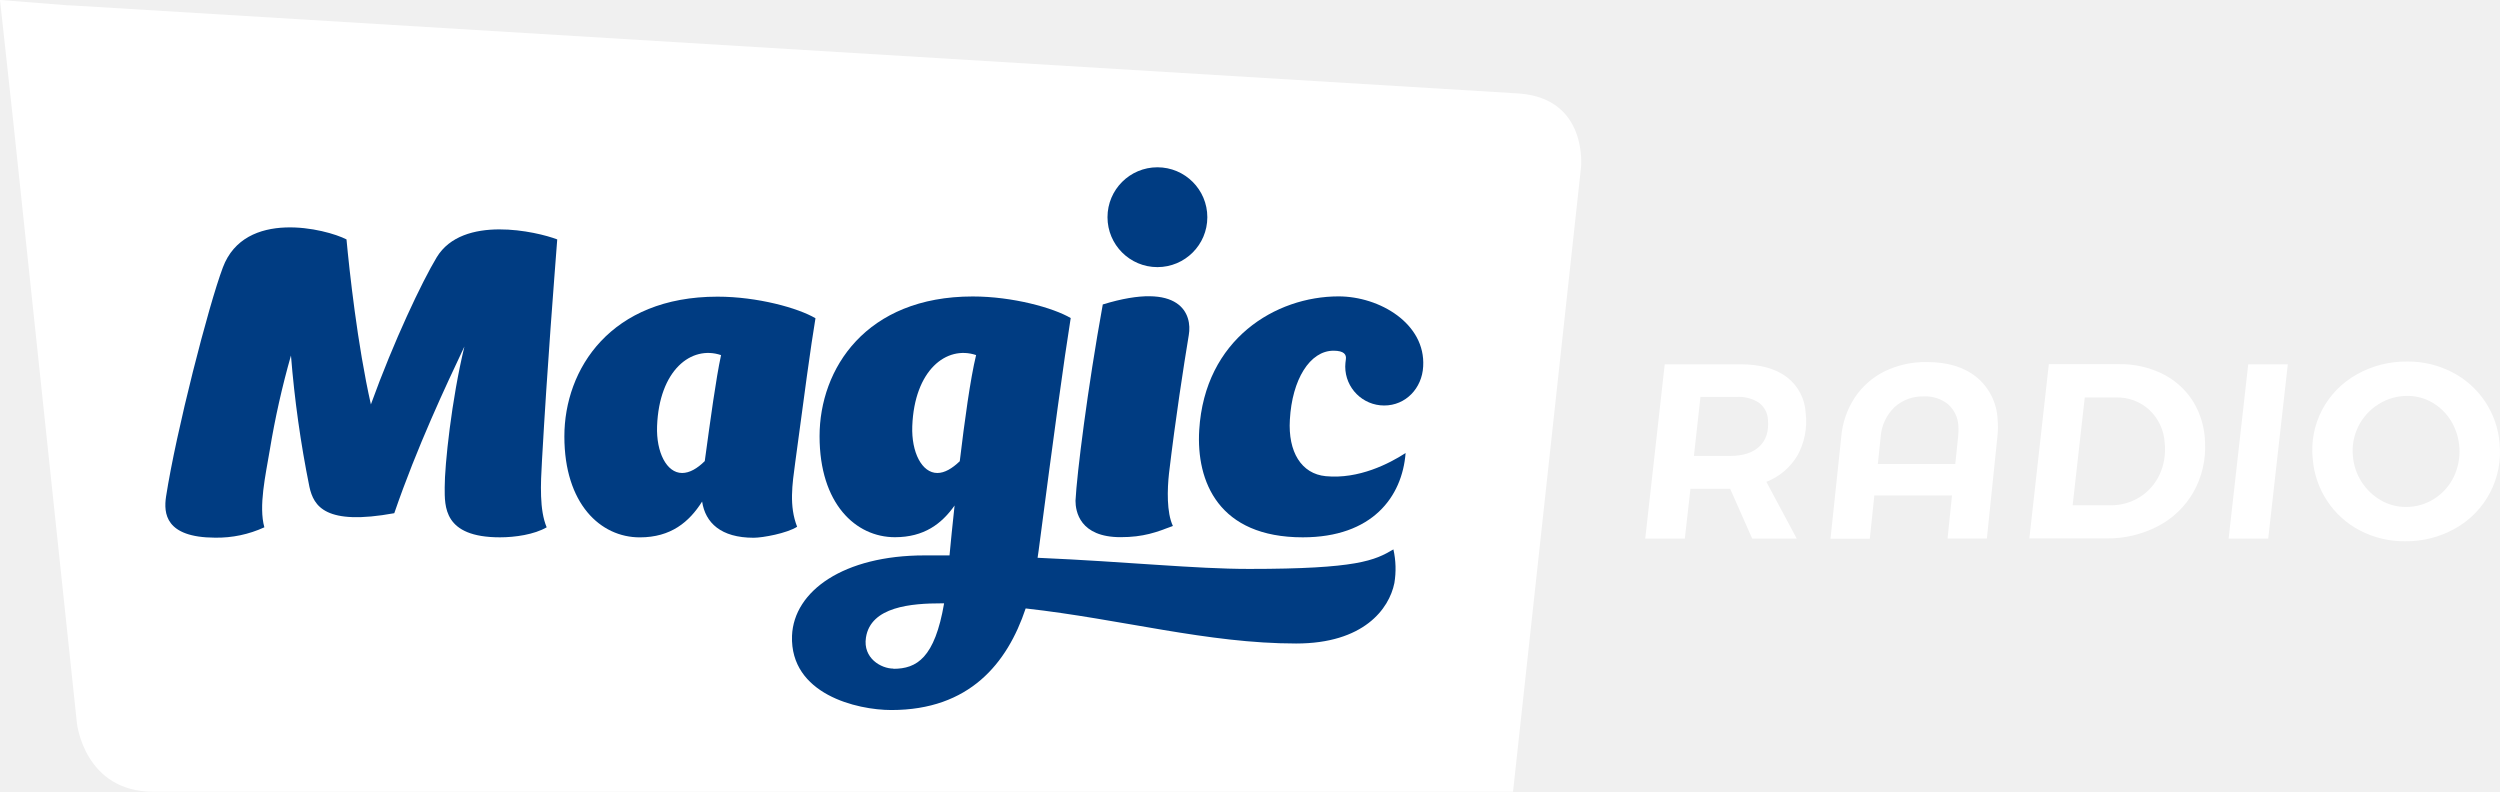
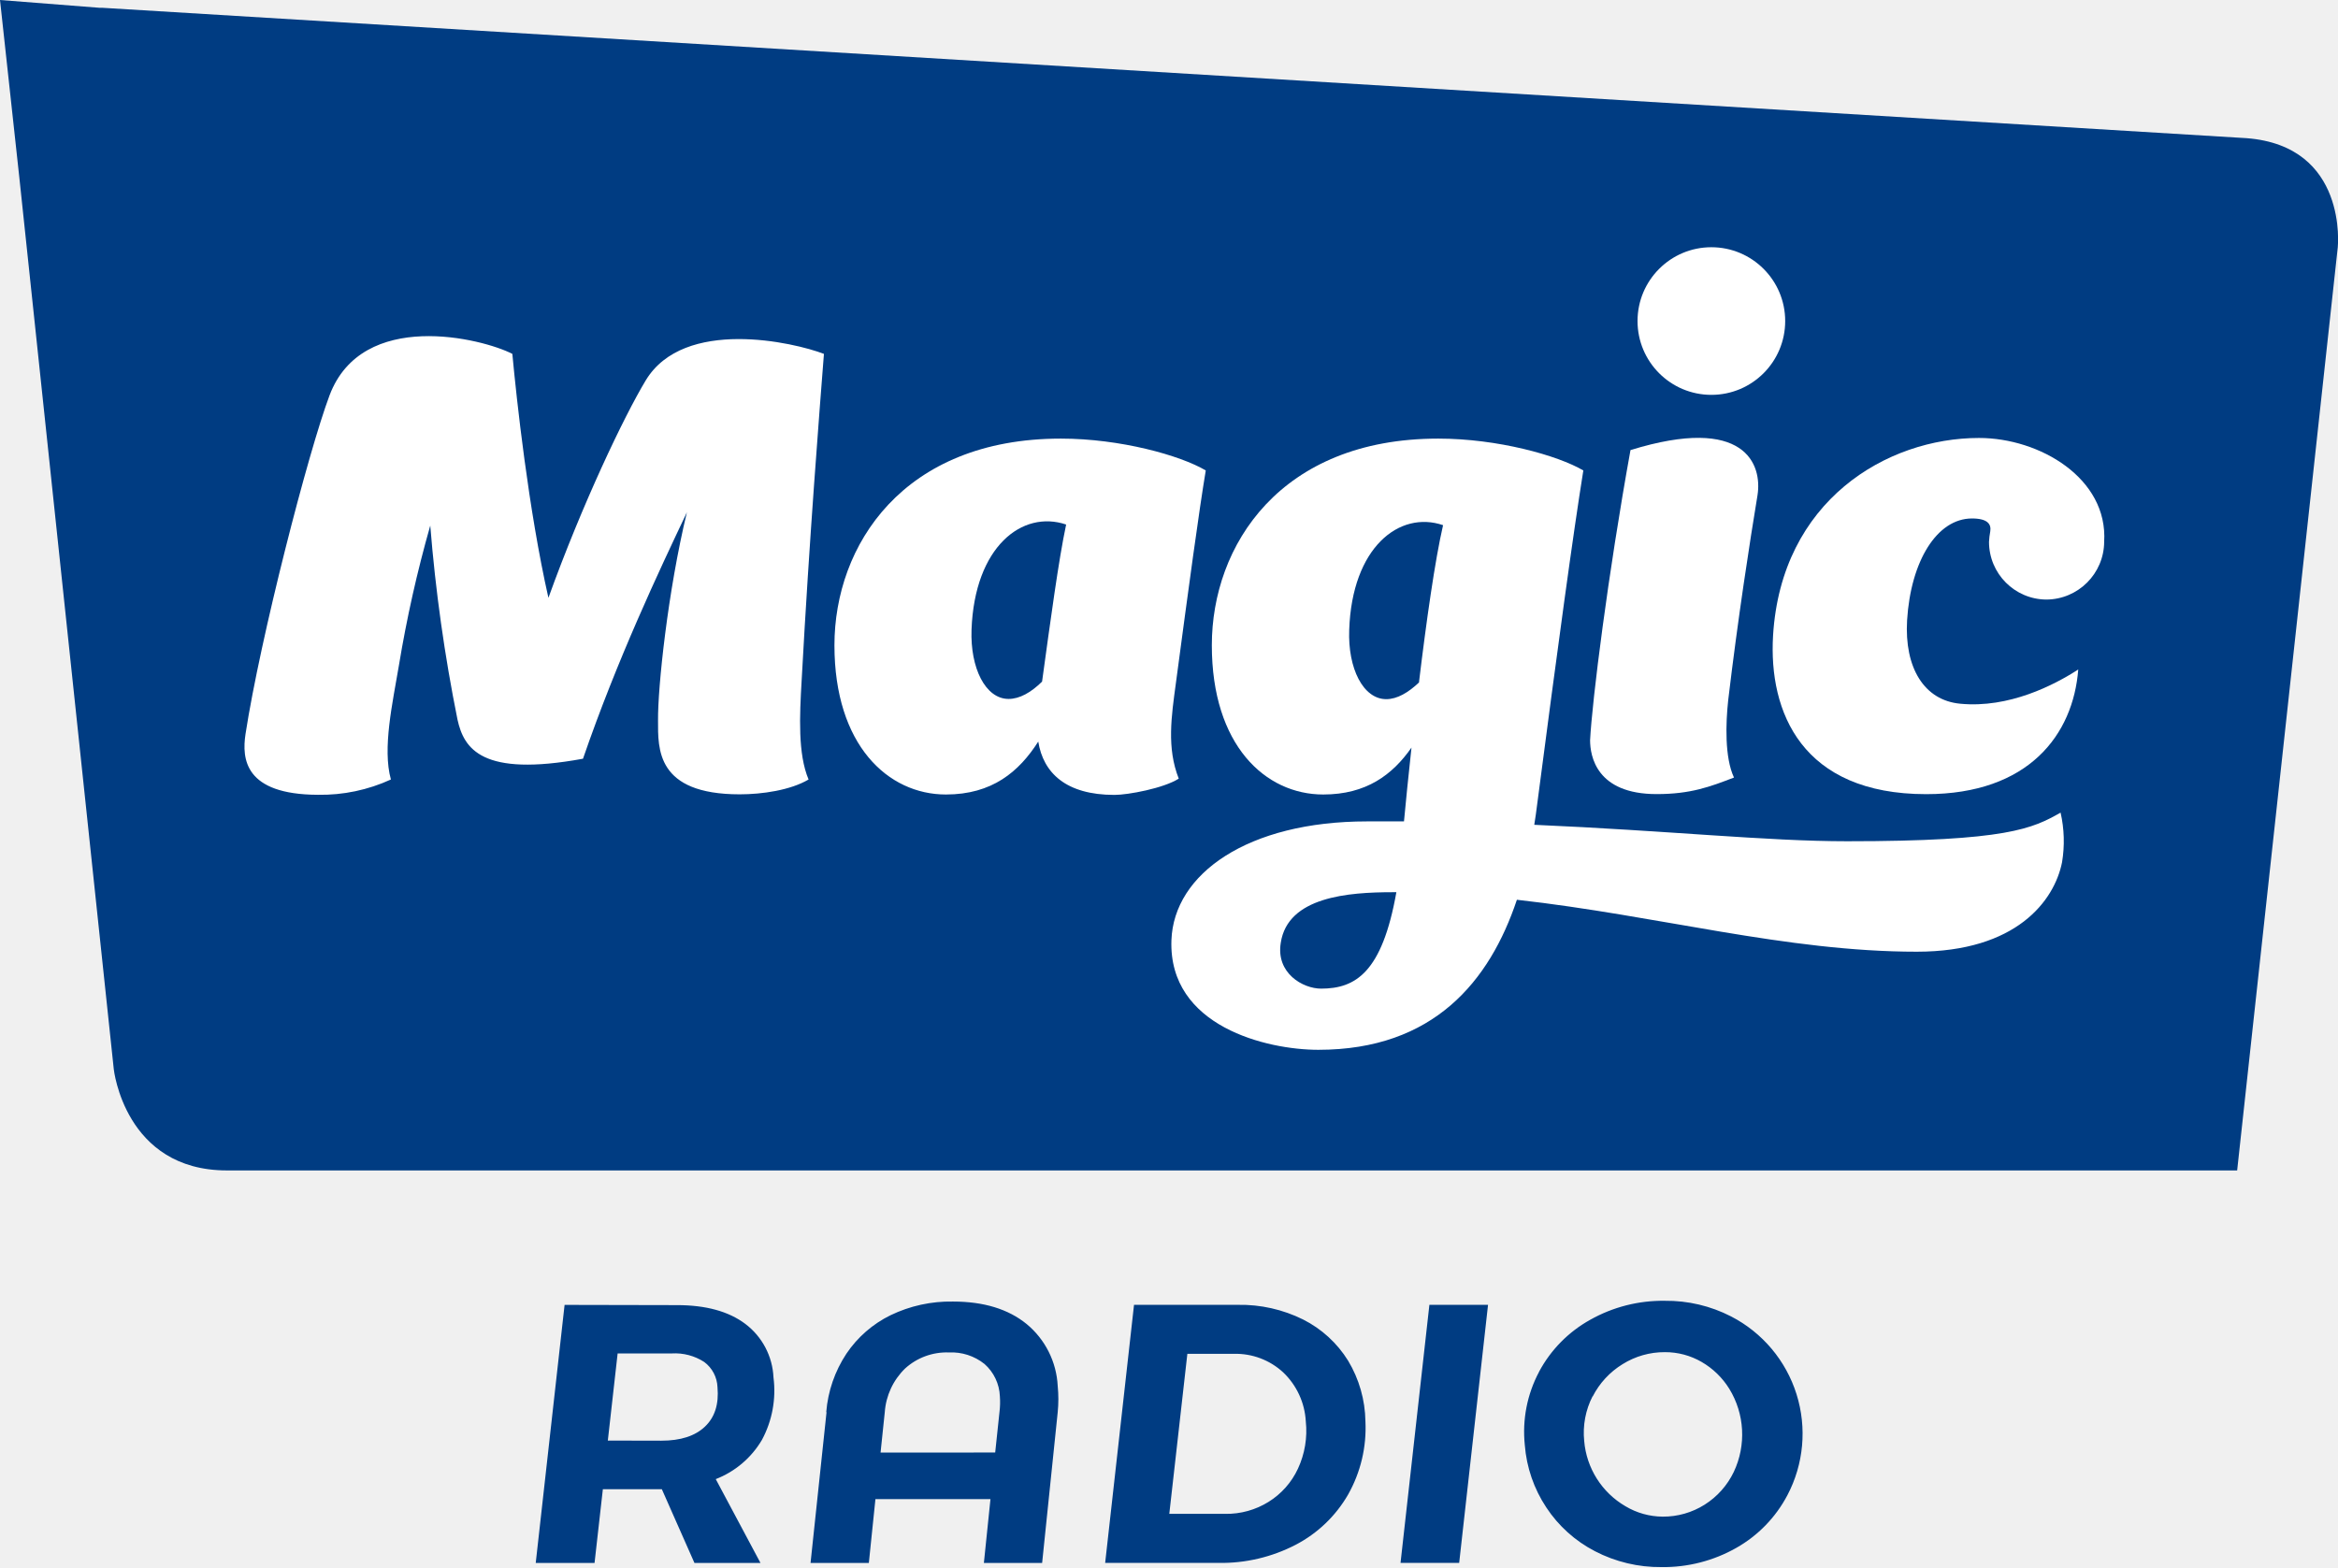
- <svg xmlns="http://www.w3.org/2000/svg" id="svg32" width="641.56" height="203.18" version="1.1" viewBox="0 0 641.56 203.18">
-   <defs id="defs4">
-     <style id="style2">.a{fill:#fff;}.b{fill:#003c82;}</style>
-   </defs>
-   <path id="path8" class="a" d="m389.89 24-372.13-22.64h-0.5l-17.26-1.36 3.36 30.83 16.38 154.77s1.88 17.58 19.63 17.58h348.91l17.45-160.26s1.85-17.58-15.84-18.92z" fill="#003c82" />
-   <path id="path10" class="b" d="m345.22 94.06a10 10 0 0 0 10 10c5.51 0 9.71-4.41 10-10 0.67-11-11.17-18-21.72-18-16.09 0-34.33 10.92-35.75 34.29-0.8 13.29 5 27.54 26.57 27.54 17.81 0 25.52-10.35 26.39-21.63-4.2 2.71-12 6.75-20.48 5.94-6.26-0.59-9.72-6.23-9.22-14.5 0.57-10.3 5.13-17.7 11.2-17.7 2.72 0 3.36 1 3.17 2.22a14.56 14.56 0 0 0-0.16 1.84z" fill="#fff" />
-   <circle id="circle12" class="b" cx="297.02" cy="55.74" r="12.81" fill="#fff" />
-   <path id="path14" class="b" d="m287.56 137.85c5.9 0 9.27-1.27 13.43-2.88-1.63-3.47-1.44-9.42-1-13.45 1.67-14.1 3.78-27.67 5.08-35.53 0.93-5.33-2.07-13.99-22.07-7.86-3.91 21.57-6.66 43.53-7 50.37 0 2.72 1.07 9.35 11.56 9.35z" fill="#fff" />
-   <path id="path16" class="b" d="m320.56 146c-14.06 0-31-1.84-54.29-2.86q0.15-0.91 0.26-1.79c3.94-30.16 6.51-48.93 8.24-59.73-4.44-2.62-14.87-5.54-25.15-5.54-27.41 0-39.3 18.55-39.3 35.87s9.27 25.91 19.34 25.91c7.47 0 12-3.43 15.31-8.14-0.54 5-1 9.52-1.3 12.81q-3.15 0-6.42 0c-20.71 0-33.53 9.1-34 20.62-0.53 15 16.64 19.06 25.5 19.06 20 0 29.74-11.94 34.46-26.07 24.66 2.76 46.67 9 69.41 9 17.31 0 23.86-8.85 25.21-15.51a22.48 22.48 0 0 0-0.25-8.64c-4.8 2.82-9.17 5.01-37.02 5.01zm-91.28 25.58c-3.19 0-7.87-2.69-7.06-7.95 1.21-8 11.74-8.8 19.44-8.8h0.62c-2.4 14.02-7.02 16.8-13 16.8zm17-53.2c-1.91 1.83-3.86 3-5.73 3-4 0-6.68-5.35-6.44-12 0.54-14.38 8.76-20.81 16.38-18.26-1.49 6.16-2.95 16.88-4.2 27.31z" fill="#fff" />
-   <path id="path18" class="b" d="m204.08 118.62c2.24-16.76 4-29.87 5.19-36.95-4.43-2.62-14.87-5.54-25.14-5.54-27.41 0-39.3 18.55-39.3 35.87s9.28 25.9 19.35 25.9c8 0 12.68-3.94 16-9.19 0.82 5.45 4.82 9.29 13.22 9.29 2.38 0 8.54-1.15 11.16-2.82-2.09-5.36-1.25-10.83-0.48-16.56zm-23.22-0.29c-1.92 1.9-3.9 3.05-5.81 3.05-4 0-6.67-5.35-6.43-12 0.53-14.4 8.79-20.83 16.42-18.25-1.3 6-2.72 16.49-4.18 27.2z" fill="#fff" />
-   <path id="path20" class="b" d="m143 61.44c-5.19-2-24.28-6.39-30.93 4.59-3.79 6.29-11 21.46-16.89 37.75-3.47-15.34-5.54-34.57-6.26-42.34-5.2-2.69-26.07-7.88-31.73 7.2-3.68 9.77-12 42.12-14.58 58.82-0.63 4.23-0.23 10.47 12.57 10.52a29.19 29.19 0 0 0 12.66-2.66c-1.5-5.42 0.3-13.32 1.39-19.82a217.25 217.25 0 0 1 5.44-24.27 283.58 283.58 0 0 0 4.73 33.69c1.11 5.05 4.15 10 21.78 6.78 5.92-17.21 13.27-32.74 18-42.78-3.32 13.73-5.07 30.46-5.06 36.14 0 4.87-0.37 12.83 14.17 12.83 3.89 0 8.8-0.71 12-2.57-1.87-4.45-1.56-11-1.2-17.22 1.39-24.74 3.19-47.1 3.91-56.66z" fill="#fff" />
-   <path id="path22" class="a" d="m458.51 96.75q-4.34-3.26-11.88-3.26h-19.42l-5 44.72h10.16l1.44-12.78h10.19l5.65 12.78h11.43l-7.79-14.56a16 16 0 0 0 8-6.8 18 18 0 0 0 2.09-10.85 12.33 12.33 0 0 0-4.87-9.25zm-7 17.82q-2.56 2.43-7.51 2.43h-9.3l1.68-15.14h9.39a9.35 9.35 0 0 1 5.63 1.5 5.76 5.76 0 0 1 2.3 4.38q0.38 4.4-2.19 6.83z" fill="#003c82" />
-   <path id="path24" class="a" d="m555.07 96a24.4 24.4 0 0 0-11.34-2.55h-17.95l-5 44.72h19.68a27.88 27.88 0 0 0 13.3-3.13 22.35 22.35 0 0 0 9.11-8.72 23.36 23.36 0 0 0 3-12.68 21 21 0 0 0-3-10.51 19.43 19.43 0 0 0-7.8-7.13zm-0.9 25.84a13.44 13.44 0 0 1-5.09 5.75 13.87 13.87 0 0 1-7.48 2.08h-9.71l3.11-27.67h8a12.13 12.13 0 0 1 8.62 3.23 12.66 12.66 0 0 1 3.9 8.46 15.58 15.58 0 0 1-1.35 8.19z" fill="#003c82" />
-   <path id="path26" class="a" d="m641.46 113.8a22.54 22.54 0 0 0-12.21-18.3 24.5 24.5 0 0 0-11.48-2.72 25.7 25.7 0 0 0-12.94 3.29 22.44 22.44 0 0 0-8.86 9 22.11 22.11 0 0 0-2.47 12.68 22.85 22.85 0 0 0 3.73 10.83 22.49 22.49 0 0 0 8.42 7.57 24.42 24.42 0 0 0 11.55 2.75 25.48 25.48 0 0 0 12.93-3.32 22.43 22.43 0 0 0 11.32-21.78zm-11.74 8.53a13.64 13.64 0 0 1-5.06 5.69 13.38 13.38 0 0 1-7.26 2.08 12.68 12.68 0 0 1-6.44-1.73 14.44 14.44 0 0 1-7.15-11.31 14.07 14.07 0 0 1 6.65-13.38 13.68 13.68 0 0 1 7.32-2.08 12.53 12.53 0 0 1 6.38 1.69 13.71 13.71 0 0 1 4.78 4.63 15.18 15.18 0 0 1 0.78 14.41z" fill="#003c82" />
-   <polygon id="polygon28" class="a" points="571.92 138.21 582.08 138.21 587.11 93.49 576.95 93.49" fill="#003c82" />
-   <path id="path30" class="a" d="m507.26 96.81q-4.78-3.9-12.77-3.9a23.92 23.92 0 0 0-10.81 2.36 19.63 19.63 0 0 0-7.68 6.73 21.59 21.59 0 0 0-3.49 10.12l-2.76 26.13h10.09l1.16-11.1h19.93l-1.14 11.05h10.09l2.7-26.13a22.71 22.71 0 0 0 0.05-4.53 14.87 14.87 0 0 0-5.37-10.73zm-4.76 15.27-0.73 7h-19.87l0.73-7a11.74 11.74 0 0 1 3.52-7.57 10.69 10.69 0 0 1 7.58-2.78 9.17 9.17 0 0 1 6.18 2 7.94 7.94 0 0 1 2.66 5.59 14.12 14.12 0 0 1-0.08 2.76z" fill="#003c82" />
+ <svg xmlns="http://www.w3.org/2000/svg" id="svg18" version="1.1" viewBox="0 0 405.04 271.57">
+   <link id="dark-mode" href="" rel="stylesheet" type="text/css" />
+   <style id="dark-mode-custom-style" type="text/css" />
+   <path id="path4" d="M275.91,242a14.06,14.06,0,0,1,5.19-5.62,13.68,13.68,0,0,1,7.33-2.08A12.57,12.57,0,0,1,294.8,236a13.69,13.69,0,0,1,4.78,4.64,15.16,15.16,0,0,1,.79,14.4,13.69,13.69,0,0,1-5.06,5.69,13.43,13.43,0,0,1-7.27,2.07A12.71,12.71,0,0,1,281.6,261a14.47,14.47,0,0,1-7.15-11.31,13.89,13.89,0,0,1,1.46-7.76m-9.28-4.22a22.11,22.11,0,0,0-2.47,12.68,22.76,22.76,0,0,0,3.73,10.83,22.43,22.43,0,0,0,8.42,7.57,24.43,24.43,0,0,0,11.55,2.75,25.51,25.51,0,0,0,12.93-3.32,22.55,22.55,0,0,0,8.85-9.11,22.87,22.87,0,0,0-9.74-31,24.48,24.48,0,0,0-11.48-2.71,25.59,25.59,0,0,0-12.93,3.29,22.37,22.37,0,0,0-8.86,9m-19-11.59-5,44.72h10.16l5-44.72Zm-45.06,36.22,3.13-27.73h8a12.13,12.13,0,0,1,8.62,3.23,12.7,12.7,0,0,1,3.9,8.47,15.56,15.56,0,0,1-1.36,8.2,13.42,13.42,0,0,1-5.09,5.75,13.79,13.79,0,0,1-7.48,2.08Zm-6.11-36.22-5,44.72h19.68a28,28,0,0,0,13.3-3.13,22.46,22.46,0,0,0,9.11-8.72,23.48,23.48,0,0,0,3-12.68,21,21,0,0,0-3-10.51,19.49,19.49,0,0,0-7.78-7.13,24.41,24.41,0,0,0-11.34-2.55ZM152.55,251.7l.73-7a11.71,11.71,0,0,1,3.52-7.57,10.7,10.7,0,0,1,7.58-2.78,9.15,9.15,0,0,1,6.18,2,7.89,7.89,0,0,1,2.66,5.59,13.78,13.78,0,0,1-.07,2.75l-.74,7Zm-9.36-7-2.77,26.13h10.1l1.14-11.06h19.93l-1.14,11.06h10.09l2.7-26.13a22.92,22.92,0,0,0,0-4.54,14.88,14.88,0,0,0-5.38-10.73q-4.78-3.9-12.77-3.9a23.87,23.87,0,0,0-10.81,2.37,19.61,19.61,0,0,0-7.65,6.67,21.46,21.46,0,0,0-3.49,10.13m-37.84,4.92L107,234.52h9.39A9.33,9.33,0,0,1,122,236a5.71,5.71,0,0,1,2.3,4.37q.39,4.41-2.18,6.84c-1.71,1.62-4.22,2.43-7.55,2.43Zm-7.49-23.51-5,44.72H103l1.44-12.78h10.22l5.65,12.78h11.44L124,256.3a16,16,0,0,0,8-6.8A18,18,0,0,0,134,238.67a12.31,12.31,0,0,0-4.87-9.26q-4.34-3.27-11.88-3.26ZM389.17,23.94,17.72,1.35l-.49,0L0,0,3.35,30.77,19.71,185.26s1.88,17.55,19.59,17.55H387.57L405,42.84s1.84-17.55-15.82-18.9" fill="#003c82" />
+   <g id="g840" fill="#fff">
+     <path id="path6" d="M344.58,93.89a10,10,0,0,0,9.95,10,10.07,10.07,0,0,0,10-10c.68-11-11.15-18-21.68-18-16.05,0-34.26,10.9-35.68,34.22-.8,13.27,5,27.5,26.53,27.5,17.78,0,25.47-10.34,26.34-21.6-4.19,2.71-12,6.74-20.44,5.93-6.25-.58-9.7-6.22-9.21-14.47.63-10.26,5.18-17.63,11.24-17.63,2.72,0,3.36,1,3.17,2.21A13.83,13.83,0,0,0,344.58,93.89Z" />
+     <path id="path8" d="m296.48 68.42a12.79 12.79 0 1 0-12.79-12.79 12.79 12.79 0 0 0 12.79 12.79z" />
+     <path id="path10" d="m287 137.6c5.89 0 9.25-1.27 13.4-2.87-1.63-3.47-1.44-9.41-1-13.43 1.67-14.07 3.77-27.62 5.07-35.46 0.86-5.33-2.1-14-22-7.85-3.9 21.53-6.65 43.45-7 50.28 0.01 2.73 1.08 9.33 11.53 9.33z" />
+     <path id="path12" d="m320 145.77c-14 0-30.94-1.84-54.2-2.85 0.1-0.6 0.19-1.19 0.27-1.78 3.93-30.1 6.5-48.84 8.23-59.62-4.46-2.62-14.87-5.52-25.13-5.52-27.36 0-39.23 18.51-39.23 35.81s9.25 25.86 19.3 25.86c7.46 0 12-3.42 15.29-8.13-0.54 5-1 9.51-1.3 12.79h-6.4c-20.68 0-33.47 9.08-33.89 20.58-0.53 15 16.61 19 25.45 19 20 0 29.69-11.92 34.4-26 24.61 2.76 46.58 9 69.28 9 17.27 0 23.82-8.83 25.16-15.48a22.27 22.27 0 0 0-0.25-8.62c-4.84 2.74-9.22 4.96-36.98 4.96zm-91.12 25.54c-3.18 0-7.85-2.68-7-7.93 1.2-8 11.72-8.78 19.4-8.78h0.63c-2.47 13.93-7.08 16.71-13.06 16.71zm17-53.1c-1.91 1.82-3.85 2.94-5.72 2.94-4 0-6.67-5.33-6.42-12 0.48-14.31 8.69-20.73 16.26-18.15-1.41 6.1-2.91 16.75-4.17 27.21z" />
+     <path id="path14" d="m203.71 118.4c2.23-16.73 4-29.81 5.18-36.88-4.42-2.62-14.84-5.52-25.1-5.52-27.36 0-39.23 18.52-39.23 35.81s9.27 25.86 19.31 25.86c8 0 12.66-3.93 16-9.17 0.87 5.42 4.79 9.24 13.2 9.24 2.37 0 8.52-1.15 11.14-2.82-2.11-5.34-1.27-10.81-0.5-16.52zm-23.18-0.29c-1.92 1.89-3.9 3-5.8 3-4 0-6.66-5.34-6.42-12 0.53-14.38 8.78-20.79 16.39-18.22-1.3 6.11-2.7 16.53-4.17 27.22z" />
+     <path id="path16" d="M142.74,61.32c-5.18-2-24.24-6.37-30.87,4.59-3.78,6.28-11,21.42-16.86,37.68-3.46-15.31-5.53-34.51-6.25-42.27-5.19-2.68-26-7.86-31.67,7.19-3.67,9.75-12,42.05-14.56,58.71-.63,4.22-.22,10.46,12.55,10.5a29.08,29.08,0,0,0,12.64-2.65c-1.5-5.41.3-13.29,1.39-19.78a217.67,217.67,0,0,1,5.43-24.22,284.7,284.7,0,0,0,4.72,33.63c1.11,5,4.15,10,21.74,6.77,5.91-17.18,13.24-32.68,18-42.7-3.31,13.7-5.06,30.4-5,36.07,0,4.86-.37,12.8,14.15,12.8,3.88,0,8.78-.71,11.93-2.57-1.87-4.44-1.56-10.95-1.2-17.19C140.22,93.19,142,70.84,142.74,61.32Z" />
+   </g>
</svg>
